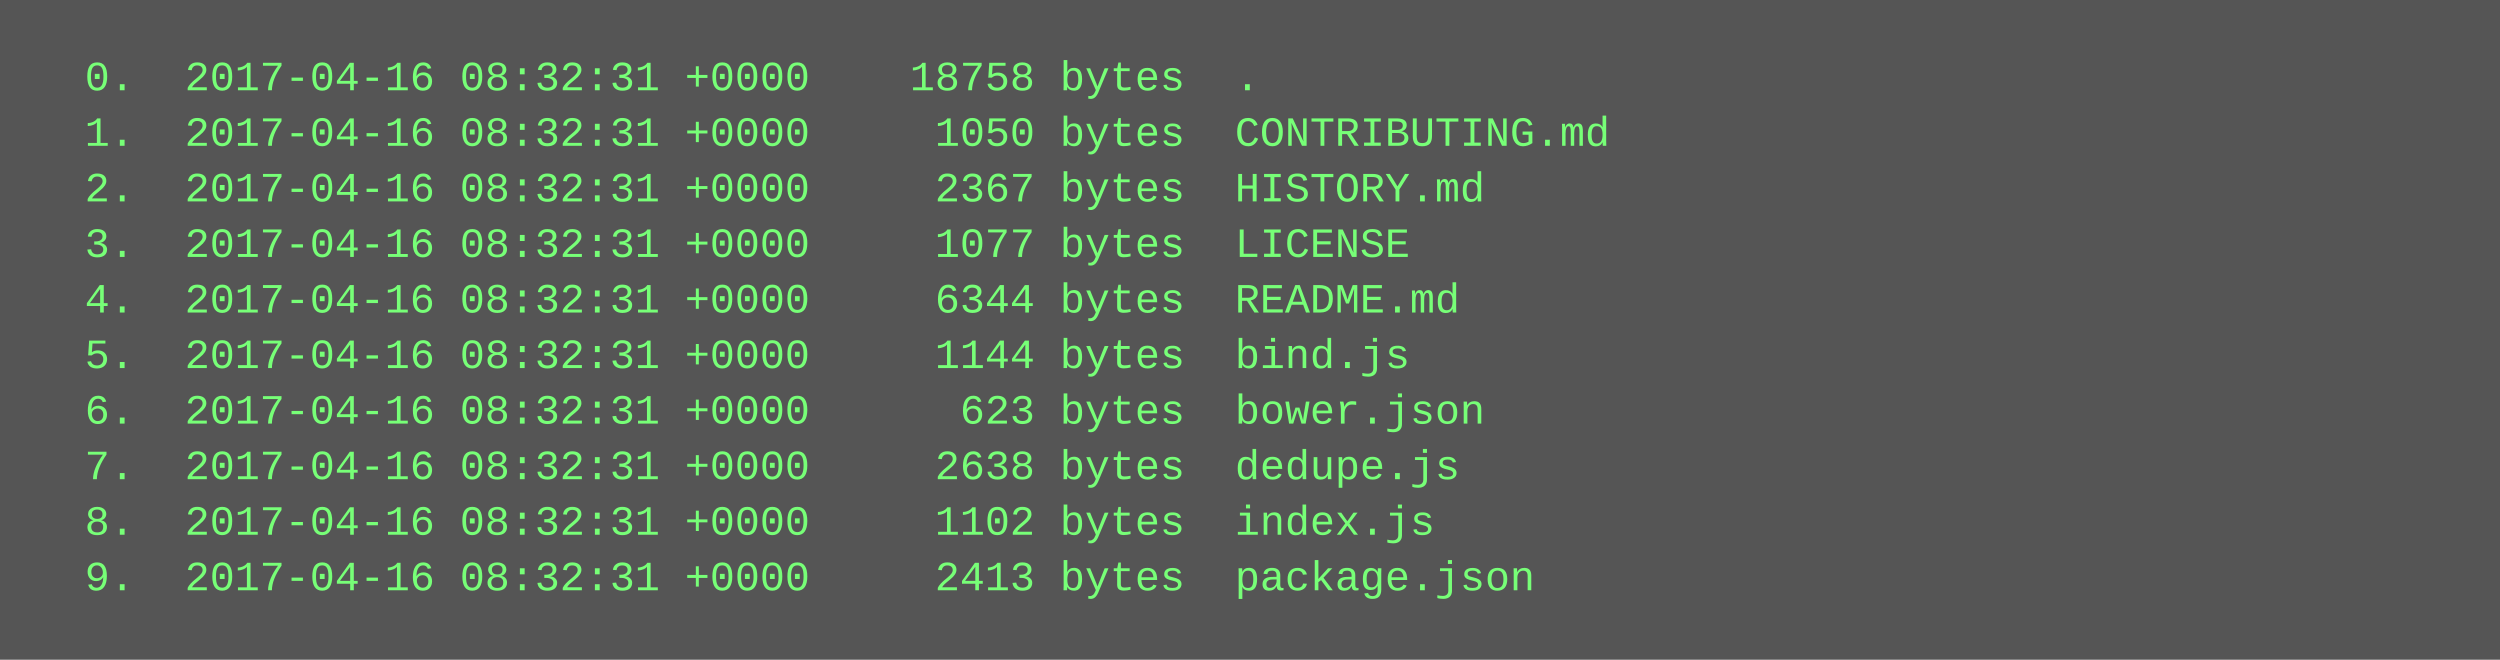
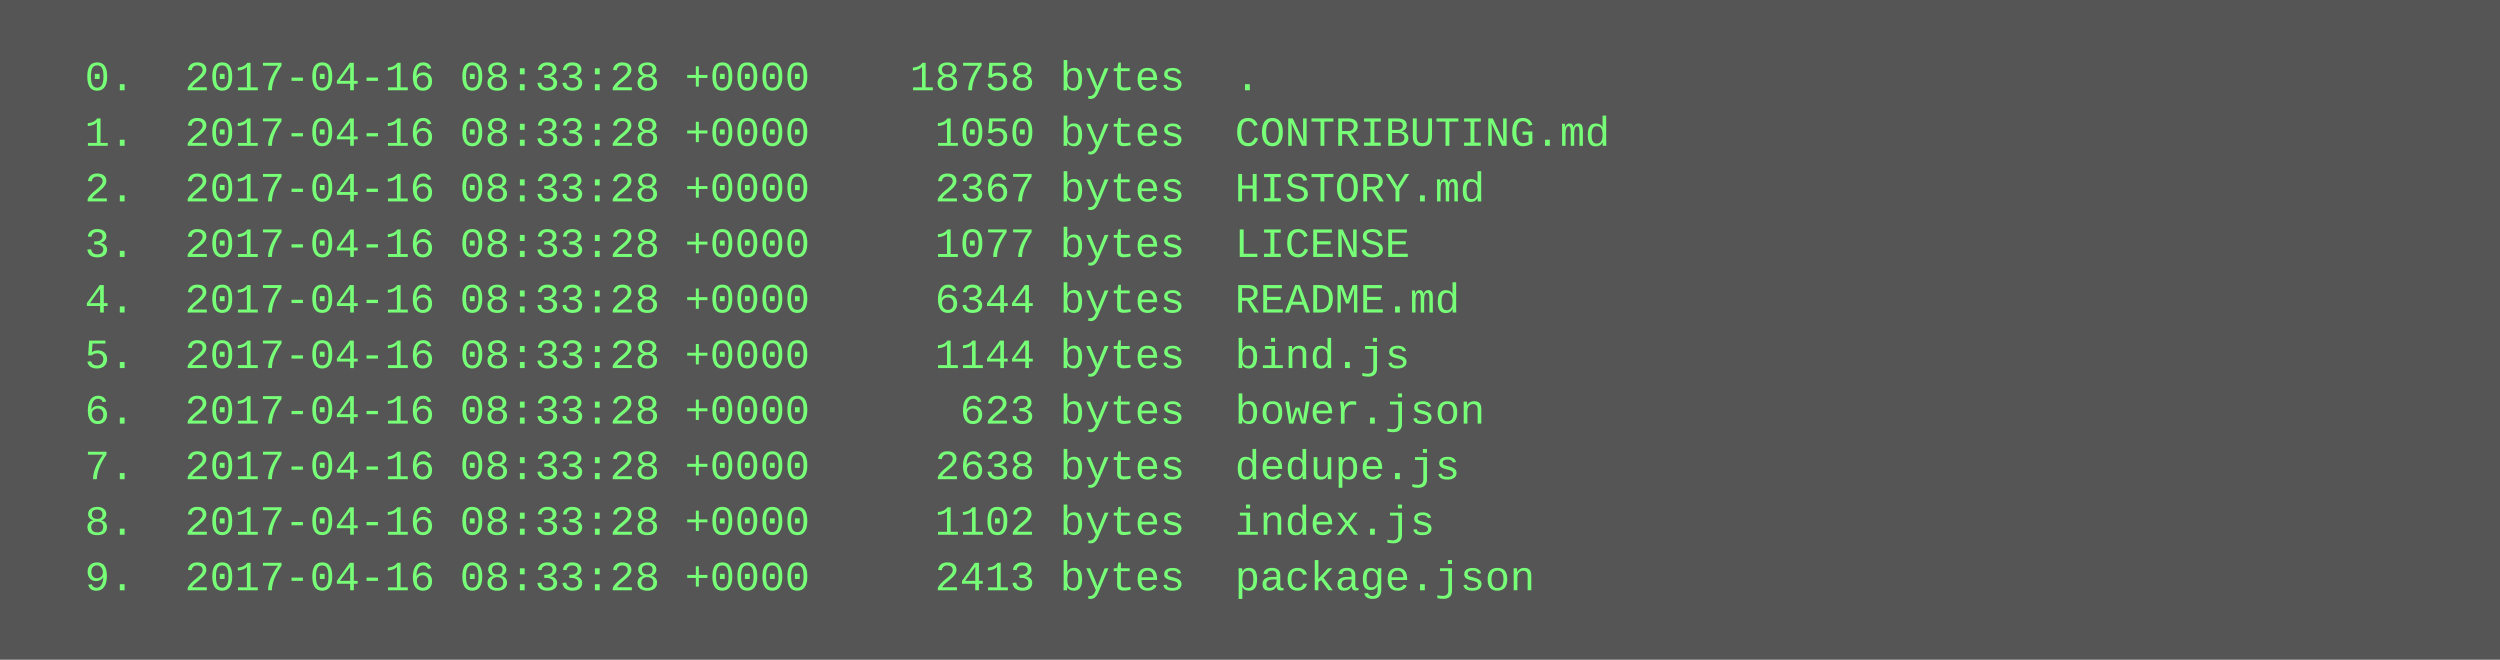
<svg xmlns="http://www.w3.org/2000/svg" height="190" width="720">
  <rect height="190" fill="#555" width="720" />
  <text fill="#7f7" font-family="Courier New" font-size="12" xml:space="preserve">
-     <tspan x="10" y="26">  0.  2017-04-16 08:32:31 +0000    18758 bytes  .</tspan>
-     <tspan x="10" y="42">  1.  2017-04-16 08:32:31 +0000     1050 bytes  CONTRIBUTING.md</tspan>
-     <tspan x="10" y="58">  2.  2017-04-16 08:32:31 +0000     2367 bytes  HISTORY.md</tspan>
-     <tspan x="10" y="74">  3.  2017-04-16 08:32:31 +0000     1077 bytes  LICENSE</tspan>
-     <tspan x="10" y="90">  4.  2017-04-16 08:32:31 +0000     6344 bytes  README.md</tspan>
-     <tspan x="10" y="106">  5.  2017-04-16 08:32:31 +0000     1144 bytes  bind.js</tspan>
-     <tspan x="10" y="122">  6.  2017-04-16 08:32:31 +0000      623 bytes  bower.json</tspan>
-     <tspan x="10" y="138">  7.  2017-04-16 08:32:31 +0000     2638 bytes  dedupe.js</tspan>
-     <tspan x="10" y="154">  8.  2017-04-16 08:32:31 +0000     1102 bytes  index.js</tspan>
-     <tspan x="10" y="170">  9.  2017-04-16 08:32:31 +0000     2413 bytes  package.json</tspan>
+     <tspan x="10" y="26">  0.  2017-04-16 08:33:28 +0000    18758 bytes  .</tspan>
+     <tspan x="10" y="42">  1.  2017-04-16 08:33:28 +0000     1050 bytes  CONTRIBUTING.md</tspan>
+     <tspan x="10" y="58">  2.  2017-04-16 08:33:28 +0000     2367 bytes  HISTORY.md</tspan>
+     <tspan x="10" y="74">  3.  2017-04-16 08:33:28 +0000     1077 bytes  LICENSE</tspan>
+     <tspan x="10" y="90">  4.  2017-04-16 08:33:28 +0000     6344 bytes  README.md</tspan>
+     <tspan x="10" y="106">  5.  2017-04-16 08:33:28 +0000     1144 bytes  bind.js</tspan>
+     <tspan x="10" y="122">  6.  2017-04-16 08:33:28 +0000      623 bytes  bower.json</tspan>
+     <tspan x="10" y="138">  7.  2017-04-16 08:33:28 +0000     2638 bytes  dedupe.js</tspan>
+     <tspan x="10" y="154">  8.  2017-04-16 08:33:28 +0000     1102 bytes  index.js</tspan>
+     <tspan x="10" y="170">  9.  2017-04-16 08:33:28 +0000     2413 bytes  package.json</tspan>
  </text>
</svg>
